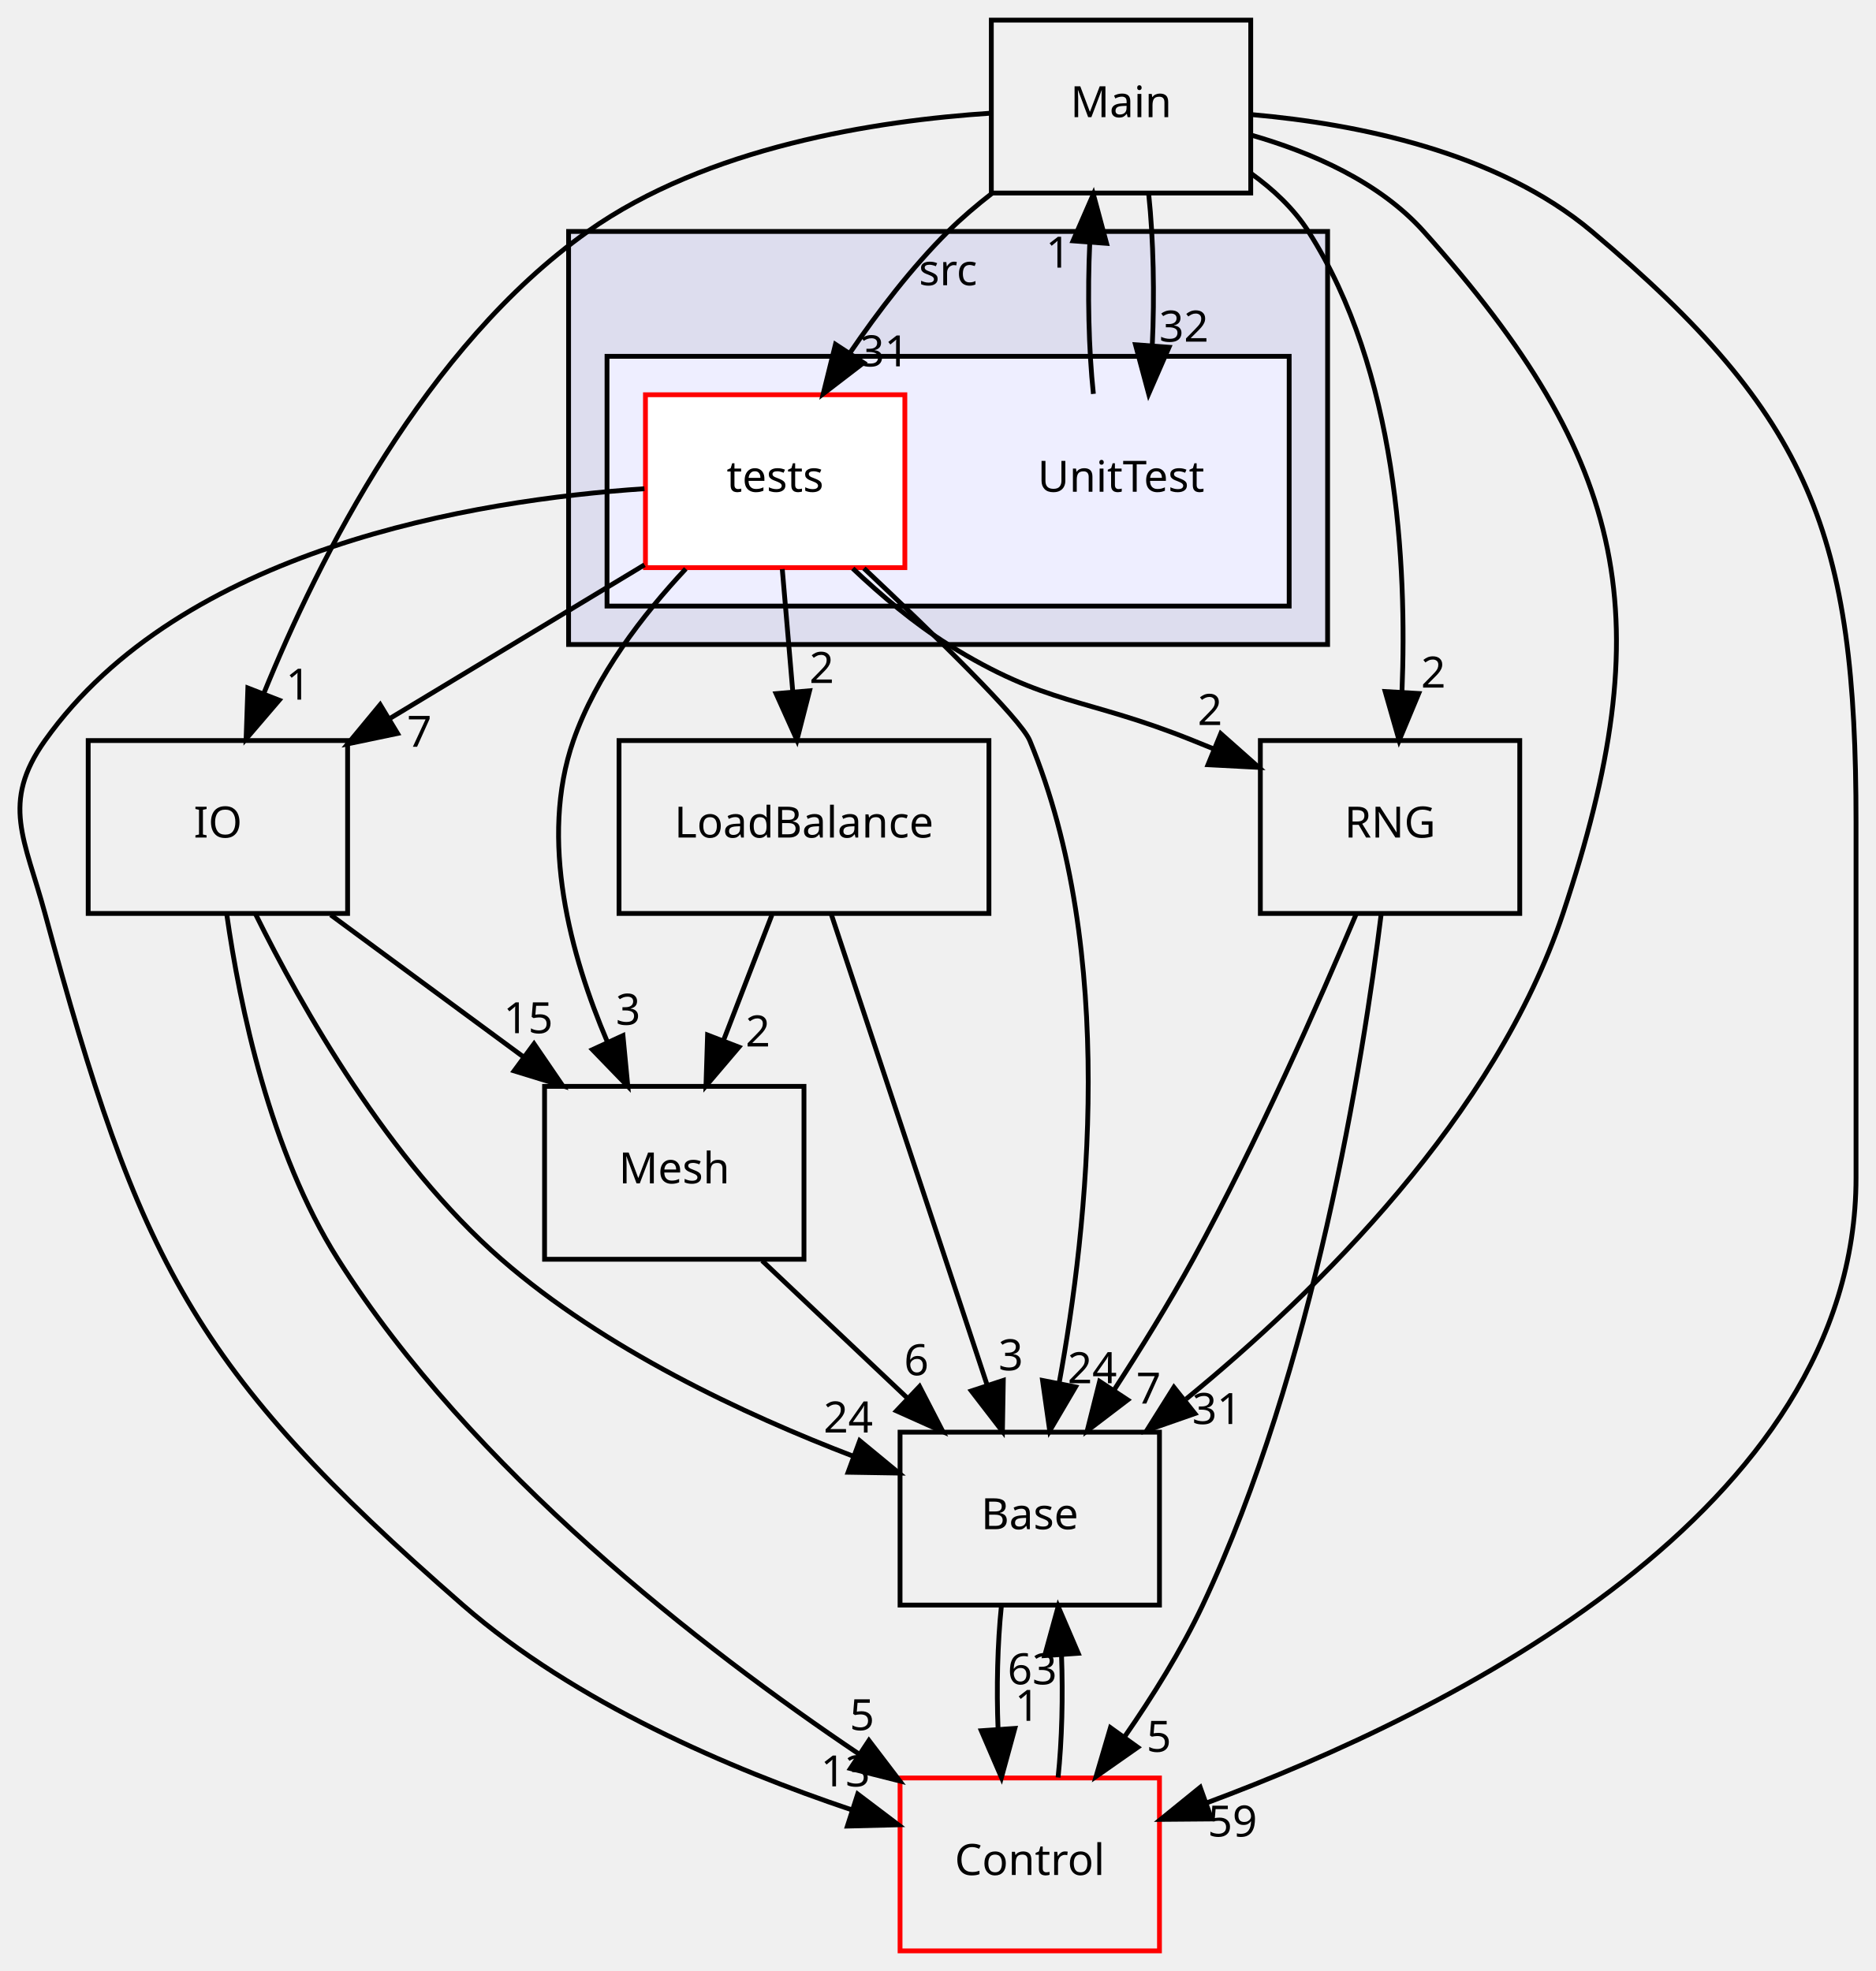
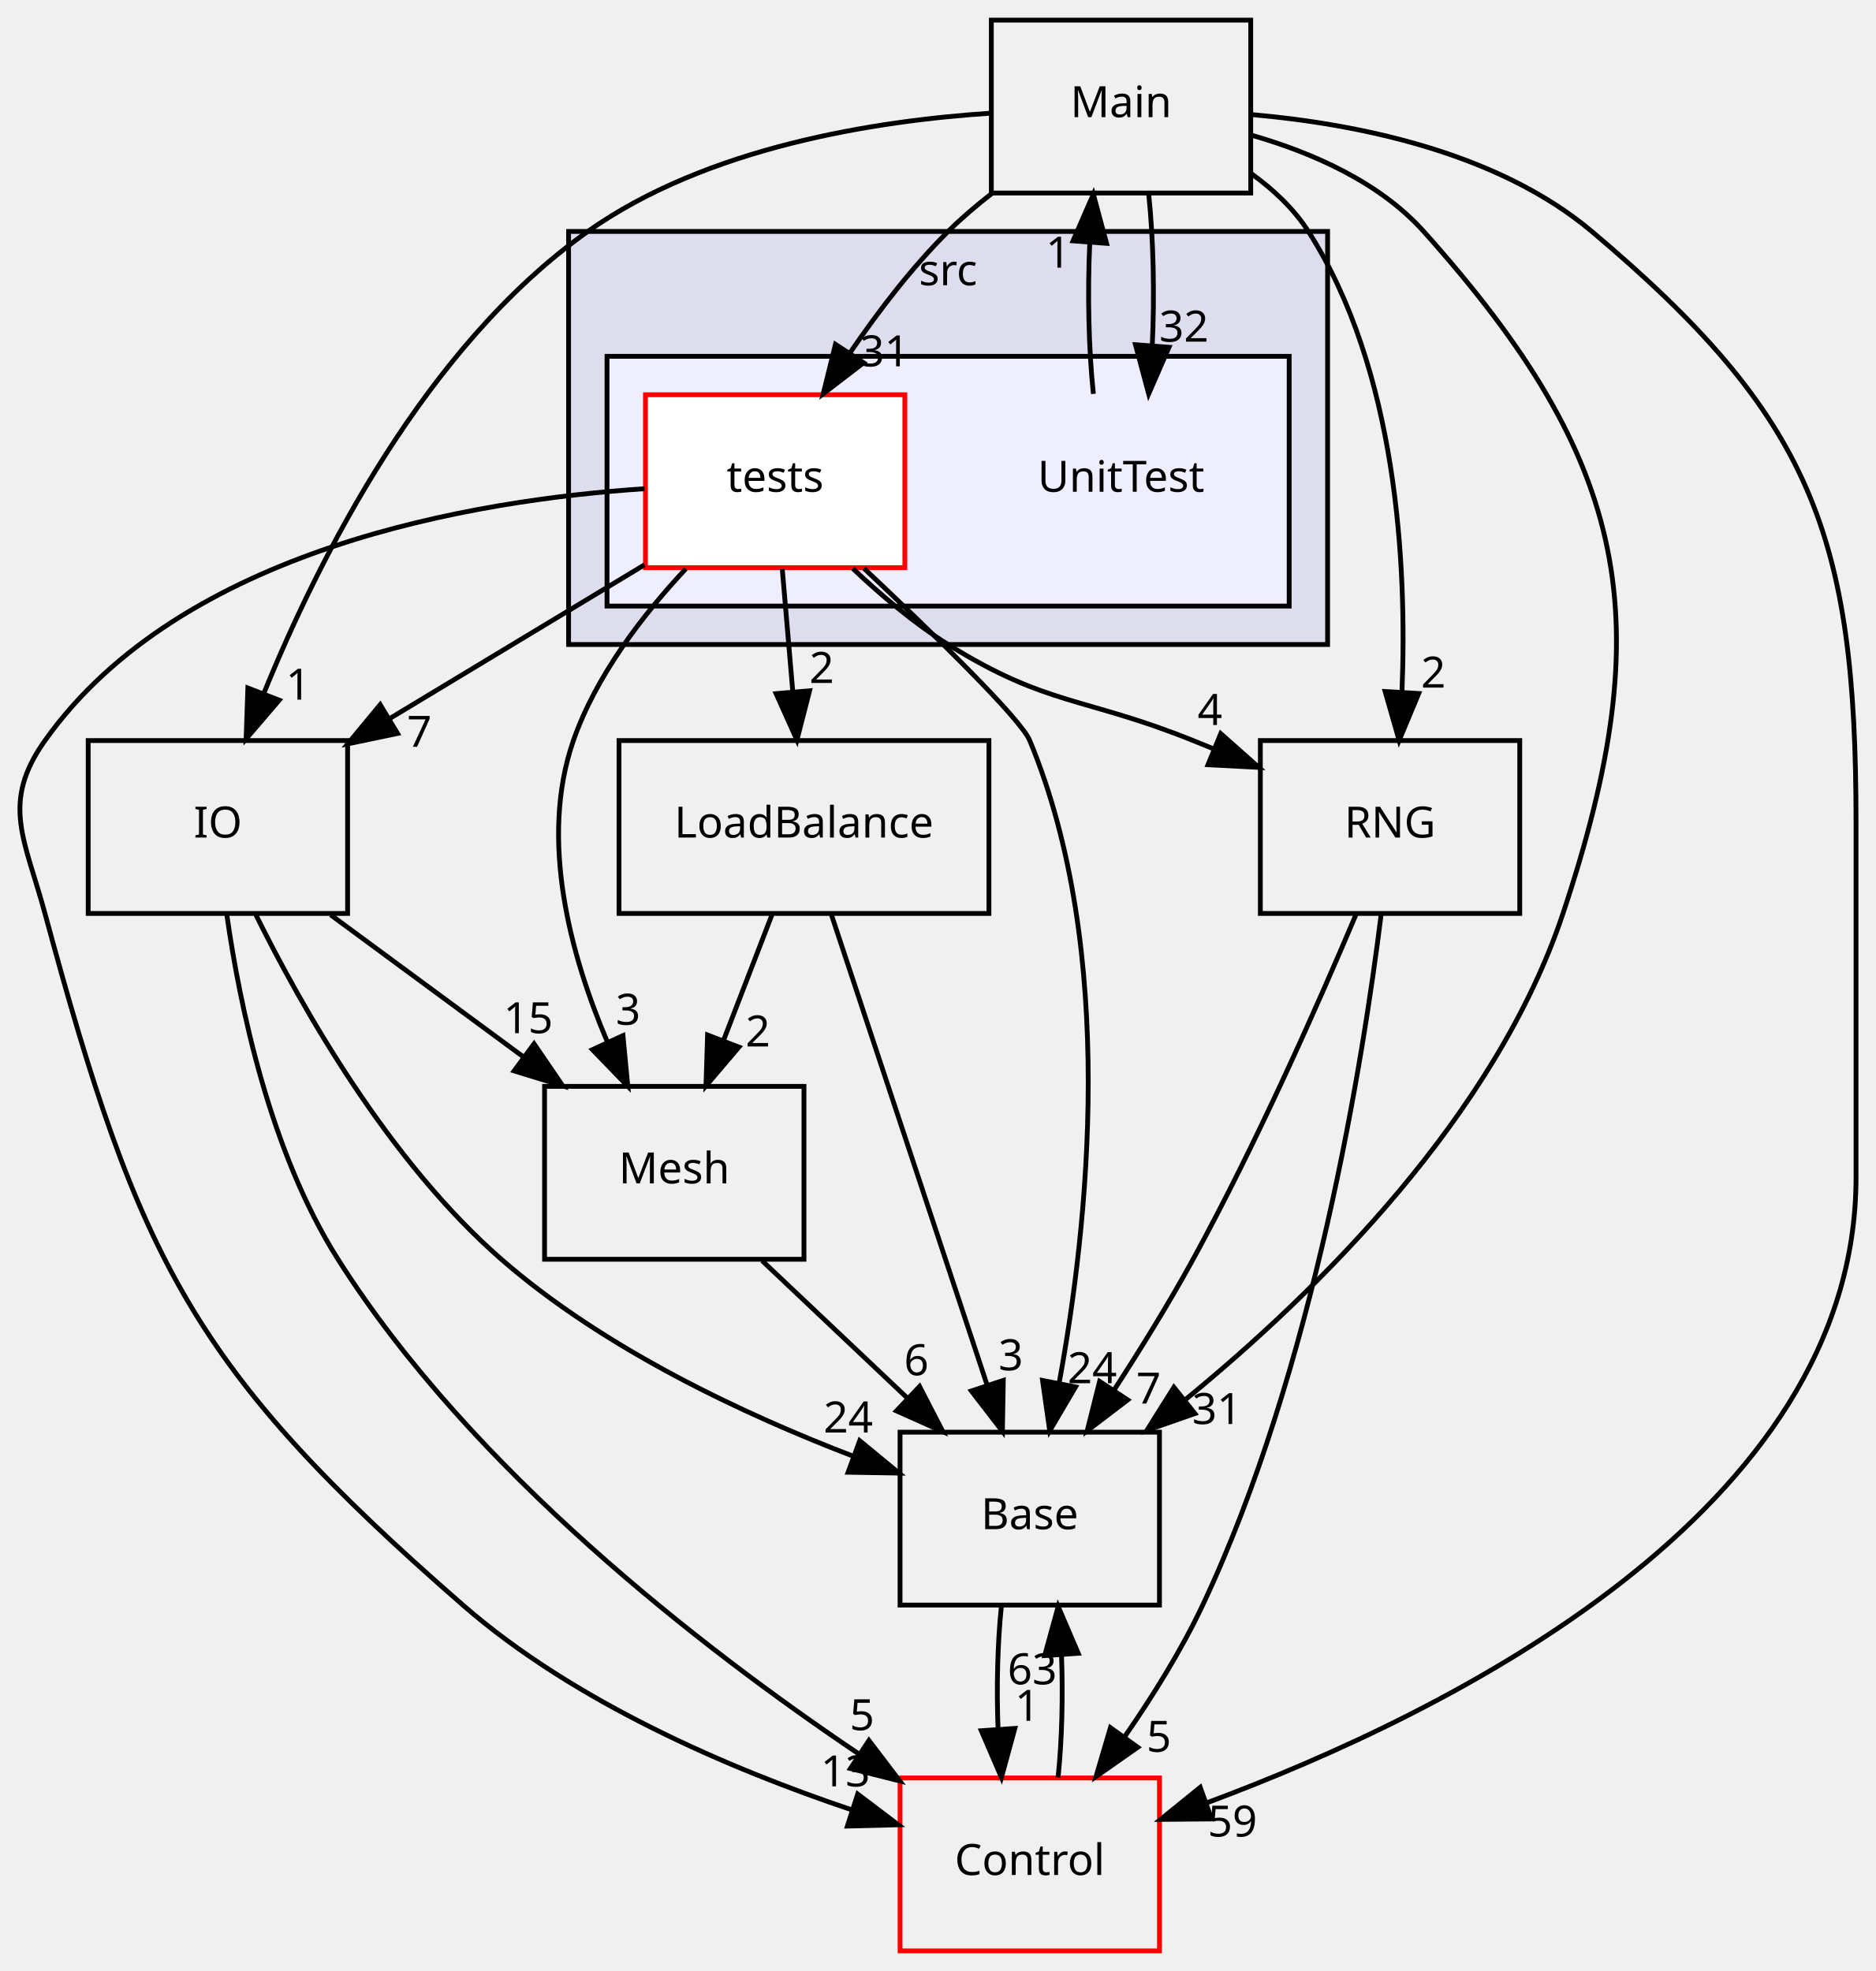
<svg xmlns="http://www.w3.org/2000/svg" xmlns:xlink="http://www.w3.org/1999/xlink" width="390pt" height="410pt" viewBox="0.00 0.00 390.36 410.00">
  <g id="graph0" class="graph" transform="scale(1 1) rotate(0) translate(4 406)">
    <g id="clust1" class="cluster">
      <g id="a_clust1">
        <a xlink:href="dir_68267d1309a1af8e8297ef4c3efbcdba.html" target="_top" xlink:title="src">
          <polygon fill="#ddddee" stroke="black" points="114.359,-272 114.359,-358 272.359,-358 272.359,-272 114.359,-272" />
          <text text-anchor="middle" x="193.359" y="-346.8" font-family="sans-serif" font-size="9.00">src</text>
        </a>
      </g>
    </g>
    <g id="clust2" class="cluster">
      <g id="a_clust2">
        <a xlink:href="dir_6a65f8253cb19bc66f63ef1cca2dfcf2.html" target="_top">
          <polygon fill="#eeeeff" stroke="black" points="122.359,-280 122.359,-332 264.359,-332 264.359,-280 122.359,-280" />
        </a>
      </g>
    </g>
    <g id="node1" class="node">
      <text text-anchor="middle" x="229.359" y="-303.8" font-family="sans-serif" font-size="9.00">UnitTest</text>
    </g>
    <g id="node3" class="node">
      <g id="a_node3">
        <a xlink:href="dir_4bb77202a85366e5a69049a6555c5ad7.html" target="_top" xlink:title="Main">
          <polygon fill="none" stroke="black" points="256.359,-402 202.359,-402 202.359,-366 256.359,-366 256.359,-402" />
          <text text-anchor="middle" x="229.359" y="-381.8" font-family="sans-serif" font-size="9.00">Main</text>
        </a>
      </g>
    </g>
    <g id="edge11" class="edge">
      <path fill="none" stroke="black" d="M223.605,-324.177C222.611,-333.494 222.361,-345.226 222.855,-355.758" />
      <polygon fill="black" stroke="black" points="219.366,-356.041 223.598,-365.754 226.347,-355.523 219.366,-356.041" />
      <g id="a_edge11-headlabel">
        <a xlink:href="dir_000035_000032.html" target="_top" xlink:title="1">
          <text text-anchor="middle" x="216.269" y="-350.467" font-family="sans-serif" font-size="9.00">1</text>
        </a>
      </g>
    </g>
    <g id="node2" class="node">
      <g id="a_node2">
        <a xlink:href="dir_e95e2e38e51776ad287a40ec1ceb7b78.html" target="_top" xlink:title="tests">
          <polygon fill="white" stroke="red" points="184.359,-324 130.359,-324 130.359,-288 184.359,-288 184.359,-324" />
          <text text-anchor="middle" x="157.359" y="-303.8" font-family="sans-serif" font-size="9.00">tests</text>
        </a>
      </g>
    </g>
    <g id="node4" class="node">
      <g id="a_node4">
        <a xlink:href="dir_3e32a96ce5cfcb0c73109361e7fa459f.html" target="_top" xlink:title="Mesh">
          <polygon fill="none" stroke="black" points="163.359,-180 109.359,-180 109.359,-144 163.359,-144 163.359,-180" />
          <text text-anchor="middle" x="136.359" y="-159.8" font-family="sans-serif" font-size="9.00">Mesh</text>
        </a>
      </g>
    </g>
    <g id="edge18" class="edge">
      <path fill="none" stroke="black" d="M138.755,-287.756C129.828,-278.198 120.069,-265.527 115.359,-252 108.179,-231.38 114.775,-207.229 122.417,-189.291" />
      <polygon fill="black" stroke="black" points="125.679,-190.574 126.689,-180.027 119.323,-187.642 125.679,-190.574" />
      <g id="a_edge18-headlabel">
        <a xlink:href="dir_000036_000033.html" target="_top" xlink:title="3">
          <text text-anchor="middle" x="126.752" y="-192.827" font-family="sans-serif" font-size="9.00">3</text>
        </a>
      </g>
    </g>
    <g id="node5" class="node">
      <g id="a_node5">
        <a xlink:href="dir_fae119eb913a40fe8ed97cde8b98911e.html" target="_top" xlink:title="IO">
          <polygon fill="none" stroke="black" points="68.359,-252 14.359,-252 14.359,-216 68.359,-216 68.359,-252" />
          <text text-anchor="middle" x="41.359" y="-231.8" font-family="sans-serif" font-size="9.00">IO</text>
        </a>
      </g>
    </g>
    <g id="edge19" class="edge">
      <path fill="none" stroke="black" d="M130.162,-288.588C114.309,-279.022 94.131,-266.845 77.016,-256.518" />
      <polygon fill="black" stroke="black" points="78.755,-253.479 68.385,-251.309 75.139,-259.472 78.755,-253.479" />
      <g id="a_edge19-headlabel">
        <a xlink:href="dir_000036_000029.html" target="_top" xlink:title="7">
          <text text-anchor="middle" x="83.3" y="-250.705" font-family="sans-serif" font-size="9.00">7</text>
        </a>
      </g>
    </g>
    <g id="node6" class="node">
      <g id="a_node6">
        <a xlink:href="dir_349519ce8f154b6252d6d70ee915b7d5.html" target="_top" xlink:title="RNG">
          <polygon fill="none" stroke="black" points="312.359,-252 258.359,-252 258.359,-216 312.359,-216 312.359,-252" />
          <text text-anchor="middle" x="285.359" y="-231.8" font-family="sans-serif" font-size="9.00">RNG</text>
        </a>
      </g>
    </g>
    <g id="edge20" class="edge">
      <path fill="none" stroke="black" d="M173.515,-287.832C179.382,-282.265 186.309,-276.398 193.359,-272 214.015,-259.112 221.779,-261.108 244.359,-252 245.743,-251.442 247.153,-250.87 248.577,-250.291" />
      <polygon fill="black" stroke="black" points="250.116,-253.443 258.042,-246.413 247.461,-246.966 250.116,-253.443" />
      <g id="a_edge20-headlabel">
-         <a xlink:href="dir_000036_000023.html" target="_top" xlink:title="2">
-           <text text-anchor="middle" x="247.866" y="-255.233" font-family="sans-serif" font-size="9.00">2</text>
+         <a xlink:href="dir_000036_000023.html" target="_top" xlink:title="4">
+           <text text-anchor="middle" x="247.866" y="-255.233" font-family="sans-serif" font-size="9.00">4</text>
        </a>
      </g>
    </g>
    <g id="node7" class="node">
      <g id="a_node7">
        <a xlink:href="dir_95fc3c41be4c0cbce8d98b405b0f786e.html" target="_top" xlink:title="LoadBalance">
          <polygon fill="none" stroke="black" points="201.859,-252 124.859,-252 124.859,-216 201.859,-216 201.859,-252" />
          <text text-anchor="middle" x="163.359" y="-231.8" font-family="sans-serif" font-size="9.00">LoadBalance</text>
        </a>
      </g>
    </g>
    <g id="edge21" class="edge">
      <path fill="none" stroke="black" d="M158.842,-287.697C159.503,-279.983 160.298,-270.712 161.035,-262.112" />
      <polygon fill="black" stroke="black" points="164.526,-262.367 161.893,-252.104 157.551,-261.769 164.526,-262.367" />
      <g id="a_edge21-headlabel">
        <a xlink:href="dir_000036_000031.html" target="_top" xlink:title="2">
          <text text-anchor="middle" x="167.048" y="-263.991" font-family="sans-serif" font-size="9.00">2</text>
        </a>
      </g>
    </g>
    <g id="node8" class="node">
      <g id="a_node8">
        <a xlink:href="dir_4814b1a558d470c33d85e65dbde02eaa.html" target="_top" xlink:title="Base">
          <polygon fill="none" stroke="black" points="237.359,-108 183.359,-108 183.359,-72 237.359,-72 237.359,-108" />
          <text text-anchor="middle" x="210.359" y="-87.8" font-family="sans-serif" font-size="9.00">Base</text>
        </a>
      </g>
    </g>
    <g id="edge22" class="edge">
      <path fill="none" stroke="black" d="M175.844,-287.856C190.377,-274.162 208.479,-256.538 210.359,-252 228.601,-207.959 222.538,-151.145 216.457,-118.122" />
      <polygon fill="black" stroke="black" points="219.885,-117.414 214.513,-108.282 213.018,-118.771 219.885,-117.414" />
      <g id="a_edge22-headlabel">
        <a xlink:href="dir_000036_000002.html" target="_top" xlink:title="24">
          <text text-anchor="middle" x="223.367" y="-118.19" font-family="sans-serif" font-size="9.00">24</text>
        </a>
      </g>
    </g>
    <g id="node9" class="node">
      <g id="a_node9">
        <a xlink:href="dir_3ff0826a6d651abbf0f532354e1ac7dc.html" target="_top" xlink:title="Control">
          <polygon fill="none" stroke="red" points="237.359,-36 183.359,-36 183.359,-0 237.359,-0 237.359,-36" />
          <text text-anchor="middle" x="210.359" y="-15.8" font-family="sans-serif" font-size="9.00">Control</text>
        </a>
      </g>
    </g>
    <g id="edge23" class="edge">
      <path fill="none" stroke="black" d="M130.147,-304.435C94.658,-302.056 33.763,-291.985 5.359,-252 -3.907,-238.956 1.183,-231.446 5.359,-216 24.873,-143.818 36.004,-121.146 92.359,-72 115.714,-51.632 148.175,-37.823 173.14,-29.42" />
      <polygon fill="black" stroke="black" points="174.541,-32.646 182.989,-26.251 172.397,-25.982 174.541,-32.646" />
      <g id="a_edge23-headlabel">
        <a xlink:href="dir_000036_000003.html" target="_top" xlink:title="13">
          <text text-anchor="middle" x="171.989" y="-34.249" font-family="sans-serif" font-size="9.00">13</text>
        </a>
      </g>
    </g>
    <g id="edge2" class="edge">
      <path fill="none" stroke="black" d="M235.12,-365.754C236.111,-356.426 236.357,-344.691 235.859,-334.165" />
      <polygon fill="black" stroke="black" points="239.348,-333.889 235.112,-324.177 232.367,-334.41 239.348,-333.889" />
      <g id="a_edge2-headlabel">
        <a xlink:href="dir_000032_000035.html" target="_top" xlink:title="32">
          <text text-anchor="middle" x="242.447" y="-335.062" font-family="sans-serif" font-size="9.00">32</text>
        </a>
      </g>
    </g>
    <g id="edge6" class="edge">
      <path fill="none" stroke="black" d="M202.562,-365.985C199.32,-363.473 196.167,-360.787 193.359,-358 185.822,-350.521 178.782,-341.297 172.961,-332.759" />
      <polygon fill="black" stroke="black" points="175.772,-330.663 167.368,-324.212 169.915,-334.496 175.772,-330.663" />
      <g id="a_edge6-headlabel">
        <a xlink:href="dir_000032_000036.html" target="_top" xlink:title="31">
          <text text-anchor="middle" x="180.116" y="-329.916" font-family="sans-serif" font-size="9.00">31</text>
        </a>
      </g>
    </g>
    <g id="edge1" class="edge">
      <path fill="none" stroke="black" d="M202.357,-382.633C178.306,-381.063 143.179,-375.589 118.359,-358 84.526,-334.025 62.368,-290.034 50.858,-261.676" />
      <polygon fill="black" stroke="black" points="54.12,-260.404 47.23,-252.355 47.596,-262.944 54.12,-260.404" />
      <g id="a_edge1-headlabel">
        <a xlink:href="dir_000032_000029.html" target="_top" xlink:title="1">
          <text text-anchor="middle" x="58.069" y="-260.524" font-family="sans-serif" font-size="9.00">1</text>
        </a>
      </g>
    </g>
    <g id="edge3" class="edge">
      <path fill="none" stroke="black" d="M256.401,-370.096C261.035,-366.761 265.325,-362.743 268.359,-358 286.837,-329.111 288.915,-288.629 287.839,-262.117" />
      <polygon fill="black" stroke="black" points="291.327,-261.801 287.25,-252.022 284.339,-262.209 291.327,-261.801" />
      <g id="a_edge3-headlabel">
        <a xlink:href="dir_000032_000023.html" target="_top" xlink:title="2">
          <text text-anchor="middle" x="294.371" y="-263.024" font-family="sans-serif" font-size="9.00">2</text>
        </a>
      </g>
    </g>
    <g id="edge4" class="edge">
      <path fill="none" stroke="black" d="M256.47,-378.058C268.99,-374.467 283.099,-368.347 292.359,-358 335.316,-310.002 341.728,-277.108 321.359,-216 307.302,-173.831 270.335,-137.378 242.902,-114.895" />
      <polygon fill="black" stroke="black" points="244.73,-111.876 234.731,-108.375 240.365,-117.348 244.73,-111.876" />
      <g id="a_edge4-headlabel">
        <a xlink:href="dir_000032_000002.html" target="_top" xlink:title="31">
          <text text-anchor="middle" x="249.311" y="-109.699" font-family="sans-serif" font-size="9.00">31</text>
        </a>
      </g>
    </g>
    <g id="edge5" class="edge">
      <path fill="none" stroke="black" d="M256.792,-382.307C278.235,-380.404 307.618,-374.629 327.359,-358 373.158,-319.42 382.359,-294.883 382.359,-235 382.359,-235 382.359,-235 382.359,-161 382.359,-91.481 297.767,-49.631 247.231,-30.832" />
      <polygon fill="black" stroke="black" points="248.207,-27.464 237.613,-27.378 245.841,-34.052 248.207,-27.464" />
      <g id="a_edge5-headlabel">
        <a xlink:href="dir_000032_000003.html" target="_top" xlink:title="59">
          <text text-anchor="middle" x="252.55" y="-23.807" font-family="sans-serif" font-size="9.00">59</text>
        </a>
      </g>
    </g>
    <g id="edge7" class="edge">
      <path fill="none" stroke="black" d="M154.651,-143.697C163.791,-135.05 174.999,-124.449 184.959,-115.027" />
      <polygon fill="black" stroke="black" points="187.418,-117.519 192.277,-108.104 182.607,-112.434 187.418,-117.519" />
      <g id="a_edge7-headlabel">
        <a xlink:href="dir_000033_000002.html" target="_top" xlink:title="6">
          <text text-anchor="middle" x="186.757" y="-119.852" font-family="sans-serif" font-size="9.00">6</text>
        </a>
      </g>
    </g>
    <g id="edge8" class="edge">
      <path fill="none" stroke="black" d="M64.842,-215.697C76.921,-206.796 91.813,-195.823 104.875,-186.199" />
      <polygon fill="black" stroke="black" points="107.171,-188.854 113.146,-180.104 103.019,-183.219 107.171,-188.854" />
      <g id="a_edge8-headlabel">
        <a xlink:href="dir_000029_000033.html" target="_top" xlink:title="15">
          <text text-anchor="middle" x="105.962" y="-191.072" font-family="sans-serif" font-size="9.00">15</text>
        </a>
      </g>
    </g>
    <g id="edge9" class="edge">
      <path fill="none" stroke="black" d="M49.16,-215.937C58.813,-196.402 76.887,-164.47 100.359,-144 121.747,-125.347 150.848,-111.709 173.745,-102.942" />
      <polygon fill="black" stroke="black" points="174.964,-106.223 183.138,-99.482 172.544,-99.654 174.964,-106.223" />
      <g id="a_edge9-headlabel">
        <a xlink:href="dir_000029_000002.html" target="_top" xlink:title="24">
          <text text-anchor="middle" x="172.572" y="-107.929" font-family="sans-serif" font-size="9.00">24</text>
        </a>
      </g>
    </g>
    <g id="edge10" class="edge">
      <path fill="none" stroke="black" d="M43.216,-215.737C45.895,-196.874 52.183,-166.368 66.359,-144 94.177,-100.107 142.022,-63.044 174.875,-40.938" />
      <polygon fill="black" stroke="black" points="176.881,-43.807 183.298,-35.376 173.024,-37.966 176.881,-43.807" />
      <g id="a_edge10-headlabel">
        <a xlink:href="dir_000029_000003.html" target="_top" xlink:title="5">
          <text text-anchor="middle" x="175.446" y="-45.957" font-family="sans-serif" font-size="9.00">5</text>
        </a>
      </g>
    </g>
    <g id="edge12" class="edge">
      <path fill="none" stroke="black" d="M278.331,-215.926C270.658,-197.753 257.678,-168.321 244.359,-144 239.37,-134.891 233.402,-125.244 227.868,-116.713" />
      <polygon fill="black" stroke="black" points="230.745,-114.717 222.318,-108.295 224.901,-118.57 230.745,-114.717" />
      <g id="a_edge12-headlabel">
        <a xlink:href="dir_000023_000002.html" target="_top" xlink:title="7">
          <text text-anchor="middle" x="235.094" y="-113.955" font-family="sans-serif" font-size="9.00">7</text>
        </a>
      </g>
    </g>
    <g id="edge13" class="edge">
      <path fill="none" stroke="black" d="M283.503,-215.793C279.741,-185.494 269.522,-121.173 246.359,-72 241.926,-62.59 235.928,-52.982 230.1,-44.577" />
      <polygon fill="black" stroke="black" points="232.838,-42.39 224.16,-36.312 227.154,-46.475 232.838,-42.39" />
      <g id="a_edge13-headlabel">
        <a xlink:href="dir_000023_000003.html" target="_top" xlink:title="5">
          <text text-anchor="middle" x="237.241" y="-41.452" font-family="sans-serif" font-size="9.00">5</text>
        </a>
      </g>
    </g>
    <g id="edge14" class="edge">
      <path fill="none" stroke="black" d="M156.685,-215.697C153.644,-207.813 149.976,-198.304 146.598,-189.546" />
      <polygon fill="black" stroke="black" points="149.82,-188.175 142.956,-180.104 143.289,-190.694 149.82,-188.175" />
      <g id="a_edge14-headlabel">
        <a xlink:href="dir_000031_000033.html" target="_top" xlink:title="2">
          <text text-anchor="middle" x="153.763" y="-188.307" font-family="sans-serif" font-size="9.00">2</text>
        </a>
      </g>
    </g>
    <g id="edge15" class="edge">
      <path fill="none" stroke="black" d="M169.028,-215.871C177.074,-191.564 191.884,-146.819 201.418,-118.013" />
      <polygon fill="black" stroke="black" points="204.85,-118.783 204.669,-108.189 198.204,-116.583 204.85,-118.783" />
      <g id="a_edge15-headlabel">
        <a xlink:href="dir_000031_000002.html" target="_top" xlink:title="3">
          <text text-anchor="middle" x="206.416" y="-120.887" font-family="sans-serif" font-size="9.00">3</text>
        </a>
      </g>
    </g>
    <g id="edge16" class="edge">
      <path fill="none" stroke="black" d="M204.443,-71.697C203.647,-63.983 203.421,-54.712 203.763,-46.112" />
      <polygon fill="black" stroke="black" points="207.257,-46.324 204.464,-36.104 200.274,-45.836 207.257,-46.324" />
      <g id="a_edge16-headlabel">
        <a xlink:href="dir_000002_000003.html" target="_top" xlink:title="1">
          <text text-anchor="middle" x="209.839" y="-47.908" font-family="sans-serif" font-size="9.00">1</text>
        </a>
      </g>
    </g>
    <g id="edge17" class="edge">
      <path fill="none" stroke="black" d="M216.254,-36.104C217.059,-43.791 217.296,-53.054 216.963,-61.665" />
      <polygon fill="black" stroke="black" points="213.467,-61.48 216.274,-71.697 220.451,-61.96 213.467,-61.48" />
      <g id="a_edge17-headlabel">
        <a xlink:href="dir_000003_000002.html" target="_top" xlink:title="63">
          <text text-anchor="middle" x="210.881" y="-55.5" font-family="sans-serif" font-size="9.00">63</text>
        </a>
      </g>
    </g>
  </g>
</svg>
